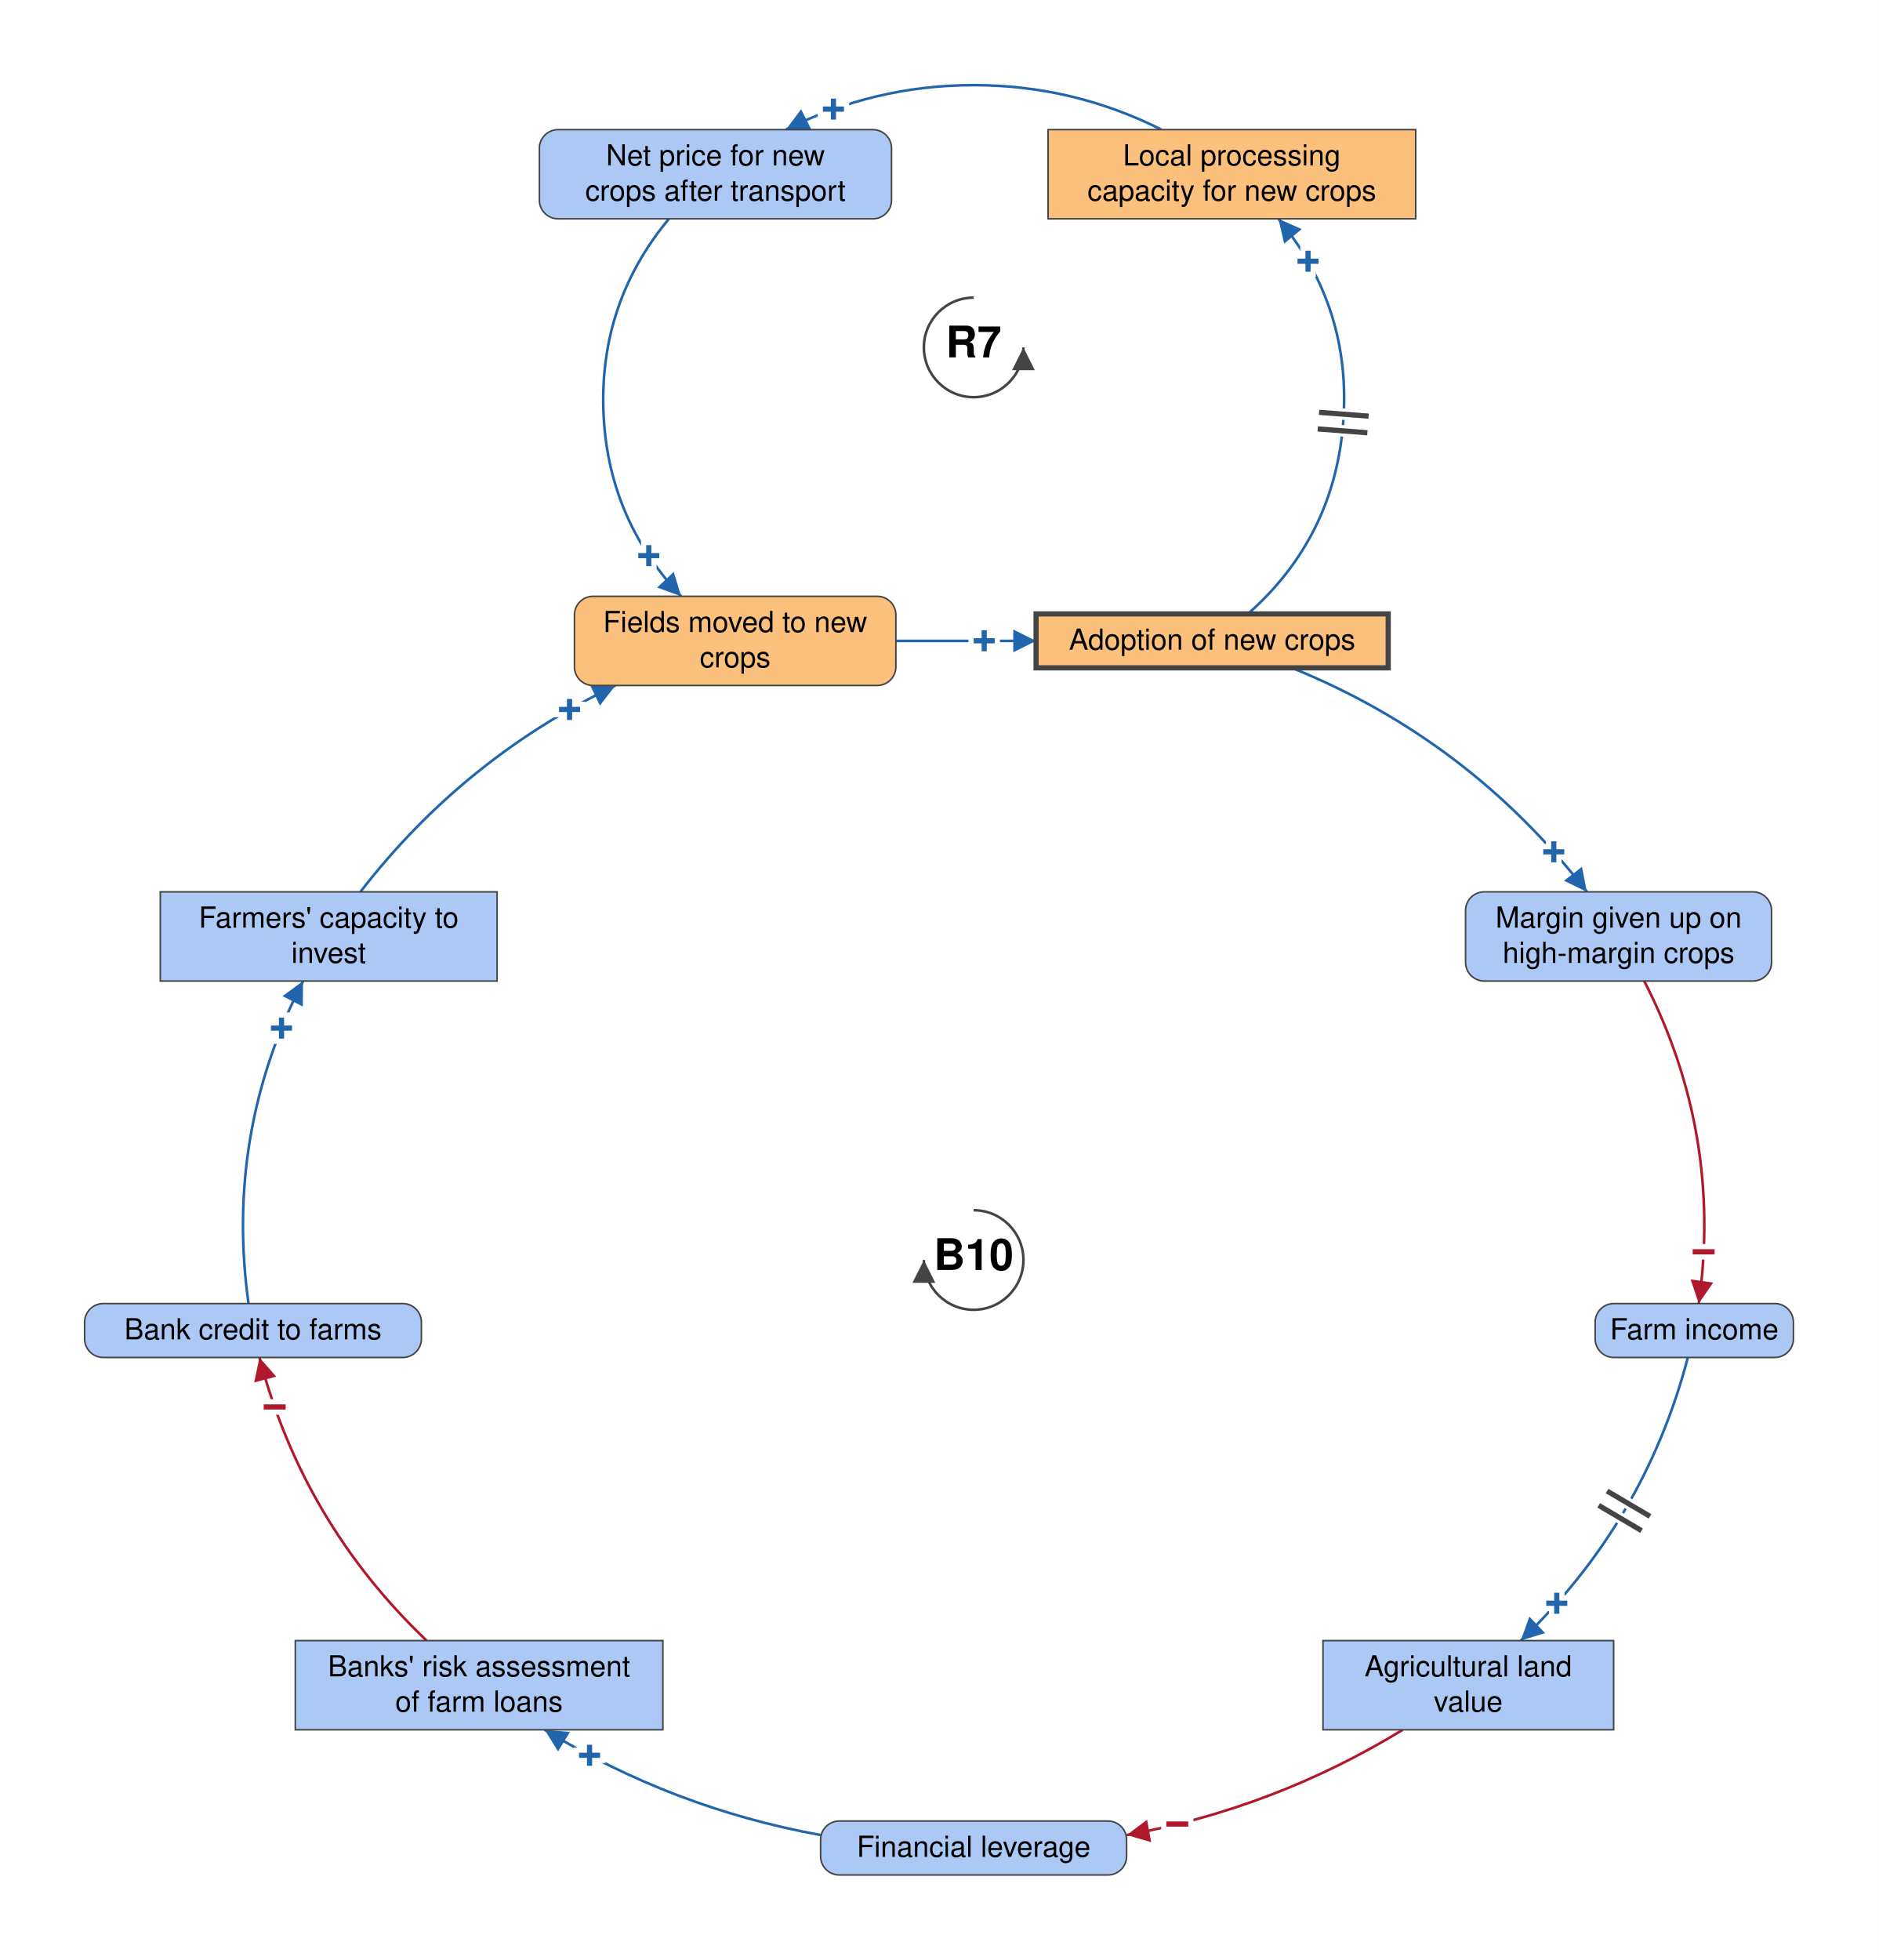
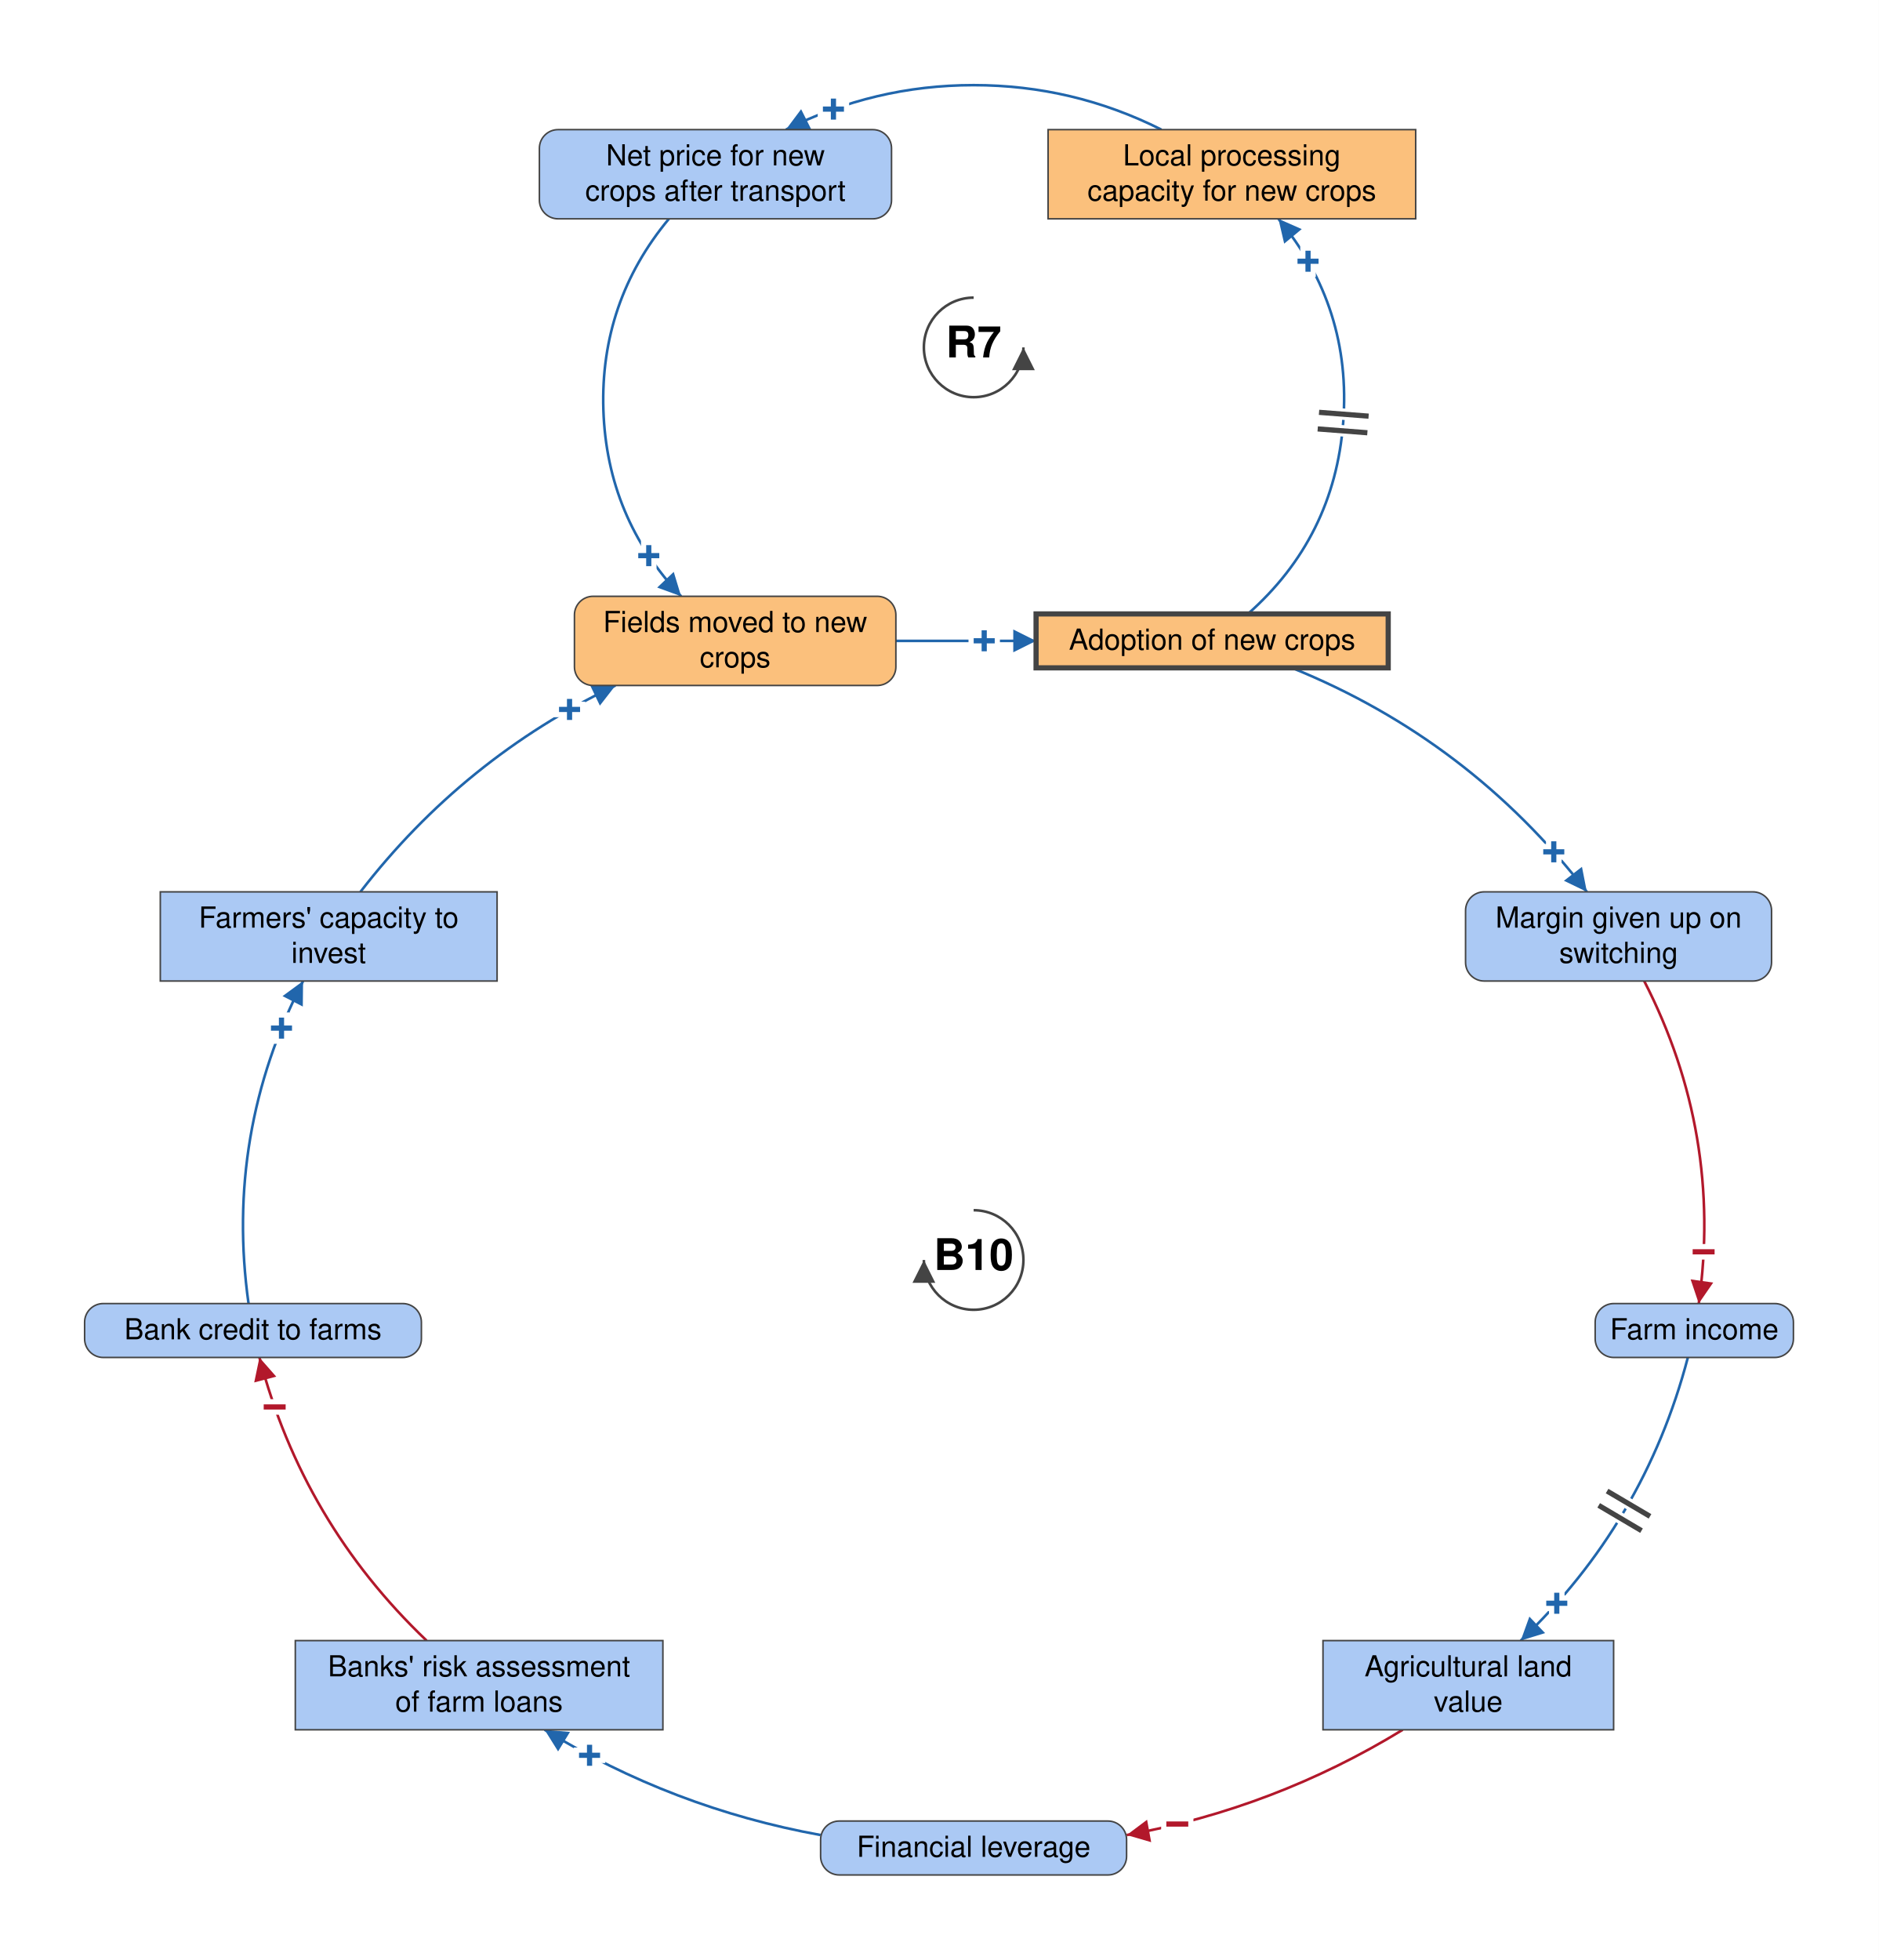
<svg xmlns="http://www.w3.org/2000/svg" viewBox="-939 -618 1812 1890" font-family="Helvetica Neue, Helvetica, Arial, sans-serif" font-size="28" fill="black">
  <defs>
    <marker id="arrow-plus" viewBox="0 0 10 10" refX="10" refY="5" markerWidth="22" markerHeight="22" markerUnits="userSpaceOnUse" orient="auto">
      <path d="M 0 0 L 10 5 L 0 10 z" fill="#2166AC" />
    </marker>
    <marker id="arrow-minus" viewBox="0 0 10 10" refX="10" refY="5" markerWidth="22" markerHeight="22" markerUnits="userSpaceOnUse" orient="auto">
      <path d="M 0 0 L 10 5 L 0 10 z" fill="#B2182B" />
    </marker>
    <marker id="arrow-grey" viewBox="0 0 10 10" refX="10" refY="5" markerWidth="22" markerHeight="22" markerUnits="userSpaceOnUse" orient="auto">
      <path d="M 0 0 L 10 5 L 0 10 z" fill="#444444" />
    </marker>
  </defs>
  <rect x="-939" y="-618" width="1812" height="1890" fill="white" />
  <g class="links">
    <g class="link" data-from="salt-tolerant-crop-adoption" data-to="processing-capacity-for-alternative-crops" data-sign="+" data-delay="true" data-curvature="-0.522">
      <path class="link-path" d="M 264.5 -26.0 Q 347.9 -99.7 356.4 -210.6 Q 364.9 -321.4 293.9 -407.0" fill="none" stroke="#2166AC" stroke-width="2.5" marker-end="url(#arrow-plus)" />
      <text class="sign" x="322.5" y="-366.0" text-anchor="middle" dominant-baseline="central" font-size="42" font-weight="bold" fill="#2166AC" stroke="white" stroke-width="10" paint-order="stroke">+</text>
      <path class="delay-cut" d="M 331.8 -204.4 L 379.7 -200.7 M 333.1 -220.4 L 380.9 -216.7" stroke="white" stroke-width="11" fill="none" />
      <path class="delay" d="M 331.8 -204.4 L 379.7 -200.7 M 333.1 -220.4 L 380.9 -216.7" stroke="#444444" stroke-width="5" fill="none" />
    </g>
    <g class="link" data-from="processing-capacity-for-alternative-crops" data-to="net-price-for-new-crops" data-sign="+" data-delay="false" data-curvature="-0.345">
      <path class="link-path" d="M 181.1 -493.0 Q 95.7 -535.9 0.0 -535.9 Q -95.7 -535.9 -181.1 -493.0" fill="none" stroke="#2166AC" stroke-width="2.5" marker-end="url(#arrow-plus)" />
      <text class="sign" x="-135.2" y="-512.7" text-anchor="middle" dominant-baseline="central" font-size="42" font-weight="bold" fill="#2166AC" stroke="white" stroke-width="10" paint-order="stroke">+</text>
    </g>
    <g class="link" data-from="net-price-for-new-crops" data-to="fields-moved-to-new-salt-tolerant-crops" data-sign="+" data-delay="false" data-curvature="-0.522">
      <path class="link-path" d="M -293.9 -407.0 Q -360.4 -326.9 -357.1 -222.8 Q -353.7 -118.7 -282.1 -43.0" fill="none" stroke="#2166AC" stroke-width="2.5" marker-end="url(#arrow-plus)" />
      <text class="sign" x="-313.3" y="-82.1" text-anchor="middle" dominant-baseline="central" font-size="42" font-weight="bold" fill="#2166AC" stroke="white" stroke-width="10" paint-order="stroke">+</text>
    </g>
    <g class="link" data-from="fields-moved-to-new-salt-tolerant-crops" data-to="salt-tolerant-crop-adoption" data-sign="+" data-delay="false" data-curvature="0">
      <path class="link-path" d="M -75.0 0.0 Q -7.4 0.0 60.2 0.0" fill="none" stroke="#2166AC" stroke-width="2.5" marker-end="url(#arrow-plus)" />
      <text class="sign" x="10.2" y="0.0" text-anchor="middle" dominant-baseline="central" font-size="42" font-weight="bold" fill="#2166AC" stroke="white" stroke-width="10" paint-order="stroke">+</text>
    </g>
    <g class="link" data-from="agricultural-land-value" data-to="mortgage-debt-financial-leverage" data-sign="-" data-delay="false" data-curvature="0.166">
      <path class="link-path" d="M 413.8 1050.0 Q 290.2 1125.6 147.6 1151.5" fill="none" stroke="#B2182B" stroke-width="2.5" marker-end="url(#arrow-minus)" />
      <text class="sign" x="196.4" y="1141.0" text-anchor="middle" dominant-baseline="central" font-size="42" font-weight="bold" fill="#B2182B" stroke="white" stroke-width="10" paint-order="stroke">−</text>
    </g>
    <g class="link" data-from="mortgage-debt-financial-leverage" data-to="banks-risk-assessment" data-sign="+" data-delay="false" data-curvature="0.166">
      <path class="link-path" d="M -147.6 1151.5 Q -290.2 1125.6 -413.8 1050.0" fill="none" stroke="#2166AC" stroke-width="2.5" marker-end="url(#arrow-plus)" />
      <text class="sign" x="-370.4" y="1074.7" text-anchor="middle" dominant-baseline="central" font-size="42" font-weight="bold" fill="#2166AC" stroke="white" stroke-width="10" paint-order="stroke">+</text>
    </g>
    <g class="link" data-from="banks-risk-assessment" data-to="bank-credit-to-farms" data-sign="-" data-delay="false" data-curvature="0.18">
      <path class="link-path" d="M -527.6 964.0 Q -646.9 850.3 -688.8 691.0" fill="none" stroke="#B2182B" stroke-width="2.5" marker-end="url(#arrow-minus)" />
      <text class="sign" x="-674.1" y="738.8" text-anchor="middle" dominant-baseline="central" font-size="42" font-weight="bold" fill="#B2182B" stroke="white" stroke-width="10" paint-order="stroke">−</text>
    </g>
    <g class="link" data-from="bank-credit-to-farms" data-to="farmers-capacity-to-invest" data-sign="+" data-delay="false" data-curvature="0.192">
      <path class="link-path" d="M -699.3 639.0 Q -722.3 475.2 -646.7 328.0" fill="none" stroke="#2166AC" stroke-width="2.5" marker-end="url(#arrow-plus)" />
      <text class="sign" x="-667.5" y="373.5" text-anchor="middle" dominant-baseline="central" font-size="42" font-weight="bold" fill="#2166AC" stroke="white" stroke-width="10" paint-order="stroke">+</text>
    </g>
    <g class="link" data-from="farmers-capacity-to-invest" data-to="fields-moved-to-new-salt-tolerant-crops" data-sign="+" data-delay="false" data-curvature="0.183">
      <path class="link-path" d="M -591.4 242.0 Q -492.0 113.3 -345.4 43.0" fill="none" stroke="#2166AC" stroke-width="2.5" marker-end="url(#arrow-plus)" />
      <text class="sign" x="-389.7" y="66.2" text-anchor="middle" dominant-baseline="central" font-size="42" font-weight="bold" fill="#2166AC" stroke="white" stroke-width="10" paint-order="stroke">+</text>
    </g>
    <g class="link" data-from="salt-tolerant-crop-adoption" data-to="margin-given-up-on-high-margin-crops" data-sign="+" data-delay="false" data-curvature="0.183">
      <path class="link-path" d="M 306.9 26.0 Q 478.3 95.5 591.4 242.0" fill="none" stroke="#2166AC" stroke-width="2.5" marker-end="url(#arrow-plus)" />
      <text class="sign" x="559.5" y="203.5" text-anchor="middle" dominant-baseline="central" font-size="42" font-weight="bold" fill="#2166AC" stroke="white" stroke-width="10" paint-order="stroke">+</text>
    </g>
    <g class="link" data-from="margin-given-up-on-high-margin-crops" data-to="farm-revenue" data-sign="-" data-delay="false" data-curvature="0.192">
      <path class="link-path" d="M 646.7 328.0 Q 722.3 475.2 699.3 639.0" fill="none" stroke="#B2182B" stroke-width="2.5" marker-end="url(#arrow-minus)" />
      <text class="sign" x="704.0" y="589.2" text-anchor="middle" dominant-baseline="central" font-size="42" font-weight="bold" fill="#B2182B" stroke="white" stroke-width="10" paint-order="stroke">−</text>
    </g>
    <g class="link" data-from="farm-revenue" data-to="agricultural-land-value" data-sign="+" data-delay="true" data-curvature="0.18">
      <path class="link-path" d="M 688.8 691.0 Q 646.9 850.3 527.6 964.0" fill="none" stroke="#2166AC" stroke-width="2.5" marker-end="url(#arrow-plus)" />
      <text class="sign" x="562.4" y="928.1" text-anchor="middle" dominant-baseline="central" font-size="42" font-weight="bold" fill="#2166AC" stroke="white" stroke-width="10" paint-order="stroke">+</text>
      <path class="delay-cut" d="M 652.3 844.2 L 610.9 819.8 M 644.1 858.0 L 602.8 833.6" stroke="white" stroke-width="11" fill="none" />
      <path class="delay" d="M 652.3 844.2 L 610.9 819.8 M 644.1 858.0 L 602.8 833.6" stroke="#444444" stroke-width="5" fill="none" />
    </g>
  </g>
  <g class="elements">
    <g class="element" data-id="fields-moved-to-new-salt-tolerant-crops" data-domain="Technological" data-type="Auxiliary" data-adaptive="false">
      <rect x="-385.0" y="-43.0" width="310.0" height="86.0" rx="18" fill="#FBC07C" stroke="#444444" stroke-width="1.5" />
      <text x="-230.0" y="-8.5" text-anchor="middle">Fields moved to new</text>
      <text x="-230.0" y="25.5" text-anchor="middle">crops</text>
    </g>
    <g class="element" data-id="salt-tolerant-crop-adoption" data-domain="Technological" data-type="Stock" data-adaptive="true">
      <rect x="60.2" y="-26.0" width="339.6" height="52.0" rx="0" fill="#FBC07C" stroke="#444444" stroke-width="5" />
      <text x="230.0" y="8.5" text-anchor="middle">Adoption of new crops</text>
    </g>
    <g class="element" data-id="margin-given-up-on-high-margin-crops" data-domain="Social" data-type="Auxiliary" data-adaptive="false">
      <rect x="474.4" y="242.0" width="295.1" height="86.0" rx="18" fill="#ABC9F4" stroke="#444444" stroke-width="1.5" />
      <text x="622.0" y="276.5" text-anchor="middle">Margin given up on</text>
-       <text x="622.0" y="310.5" text-anchor="middle">high-margin crops</text>
+       <text x="622.0" y="310.5" text-anchor="middle">switching</text>
    </g>
    <g class="element" data-id="farm-revenue" data-domain="Social" data-type="Auxiliary" data-adaptive="false">
      <rect x="599.4" y="639.0" width="191.2" height="52.0" rx="18" fill="#ABC9F4" stroke="#444444" stroke-width="1.5" />
      <text x="695.0" y="673.5" text-anchor="middle">Farm income</text>
    </g>
    <g class="element" data-id="agricultural-land-value" data-domain="Social" data-type="Stock" data-adaptive="false">
      <rect x="336.9" y="964.0" width="280.3" height="86.0" rx="0" fill="#ABC9F4" stroke="#444444" stroke-width="1.5" />
      <text x="477.0" y="998.5" text-anchor="middle">Agricultural land</text>
      <text x="477.0" y="1032.5" text-anchor="middle">value</text>
    </g>
    <g class="element" data-id="mortgage-debt-financial-leverage" data-domain="Social" data-type="Auxiliary" data-adaptive="false">
      <rect x="-147.6" y="1138.0" width="295.1" height="52.0" rx="18" fill="#ABC9F4" stroke="#444444" stroke-width="1.5" />
      <text x="0.0" y="1172.5" text-anchor="middle">Financial leverage</text>
    </g>
    <g class="element" data-id="banks-risk-assessment" data-domain="Social" data-type="Stock" data-adaptive="false">
      <rect x="-654.2" y="964.0" width="354.5" height="86.0" rx="0" fill="#ABC9F4" stroke="#444444" stroke-width="1.5" />
      <text x="-477.0" y="998.5" text-anchor="middle">Banks' risk assessment</text>
      <text x="-477.0" y="1032.5" text-anchor="middle">of farm loans</text>
    </g>
    <g class="element" data-id="bank-credit-to-farms" data-domain="Social" data-type="Auxiliary" data-adaptive="false">
      <rect x="-857.4" y="639.0" width="324.8" height="52.0" rx="18" fill="#ABC9F4" stroke="#444444" stroke-width="1.5" />
      <text x="-695.0" y="673.5" text-anchor="middle">Bank credit to farms</text>
    </g>
    <g class="element" data-id="farmers-capacity-to-invest" data-domain="Social" data-type="Stock" data-adaptive="false">
      <rect x="-784.4" y="242.0" width="324.8" height="86.0" rx="0" fill="#ABC9F4" stroke="#444444" stroke-width="1.5" />
      <text x="-622.0" y="276.5" text-anchor="middle">Farmers' capacity to</text>
      <text x="-622.0" y="310.5" text-anchor="middle">invest</text>
    </g>
    <g class="element" data-id="processing-capacity-for-alternative-crops" data-domain="Technological" data-type="Stock" data-adaptive="false">
      <rect x="71.8" y="-493.0" width="354.5" height="86.0" rx="0" fill="#FBC07C" stroke="#444444" stroke-width="1.5" />
      <text x="249.0" y="-458.5" text-anchor="middle">Local processing</text>
      <text x="249.0" y="-424.5" text-anchor="middle">capacity for new crops</text>
    </g>
    <g class="element" data-id="net-price-for-new-crops" data-domain="Social" data-type="Auxiliary" data-adaptive="false">
      <rect x="-418.8" y="-493.0" width="339.6" height="86.0" rx="18" fill="#ABC9F4" stroke="#444444" stroke-width="1.5" />
      <text x="-249.0" y="-458.5" text-anchor="middle">Net price for new</text>
      <text x="-249.0" y="-424.5" text-anchor="middle">crops after transport</text>
    </g>
  </g>
  <g class="loop" data-id="R7">
    <path d="M 0.0 -331.0 A 48 48 0 1 0 48.0 -283.0" fill="none" stroke="#444444" stroke-width="2.5" marker-end="url(#arrow-grey)" />
    <text class="loop-id" x="0.0" y="-283.0" text-anchor="middle" dominant-baseline="central" font-size="42" font-weight="bold">R7</text>
  </g>
  <g class="loop" data-id="B10">
    <path d="M 0.0 549.0 A 48 48 0 1 1 -48.0 597.0" fill="none" stroke="#444444" stroke-width="2.5" marker-end="url(#arrow-grey)" />
    <text class="loop-id" x="0.0" y="597.0" text-anchor="middle" dominant-baseline="central" font-size="42" font-weight="bold">B10</text>
  </g>
</svg>
